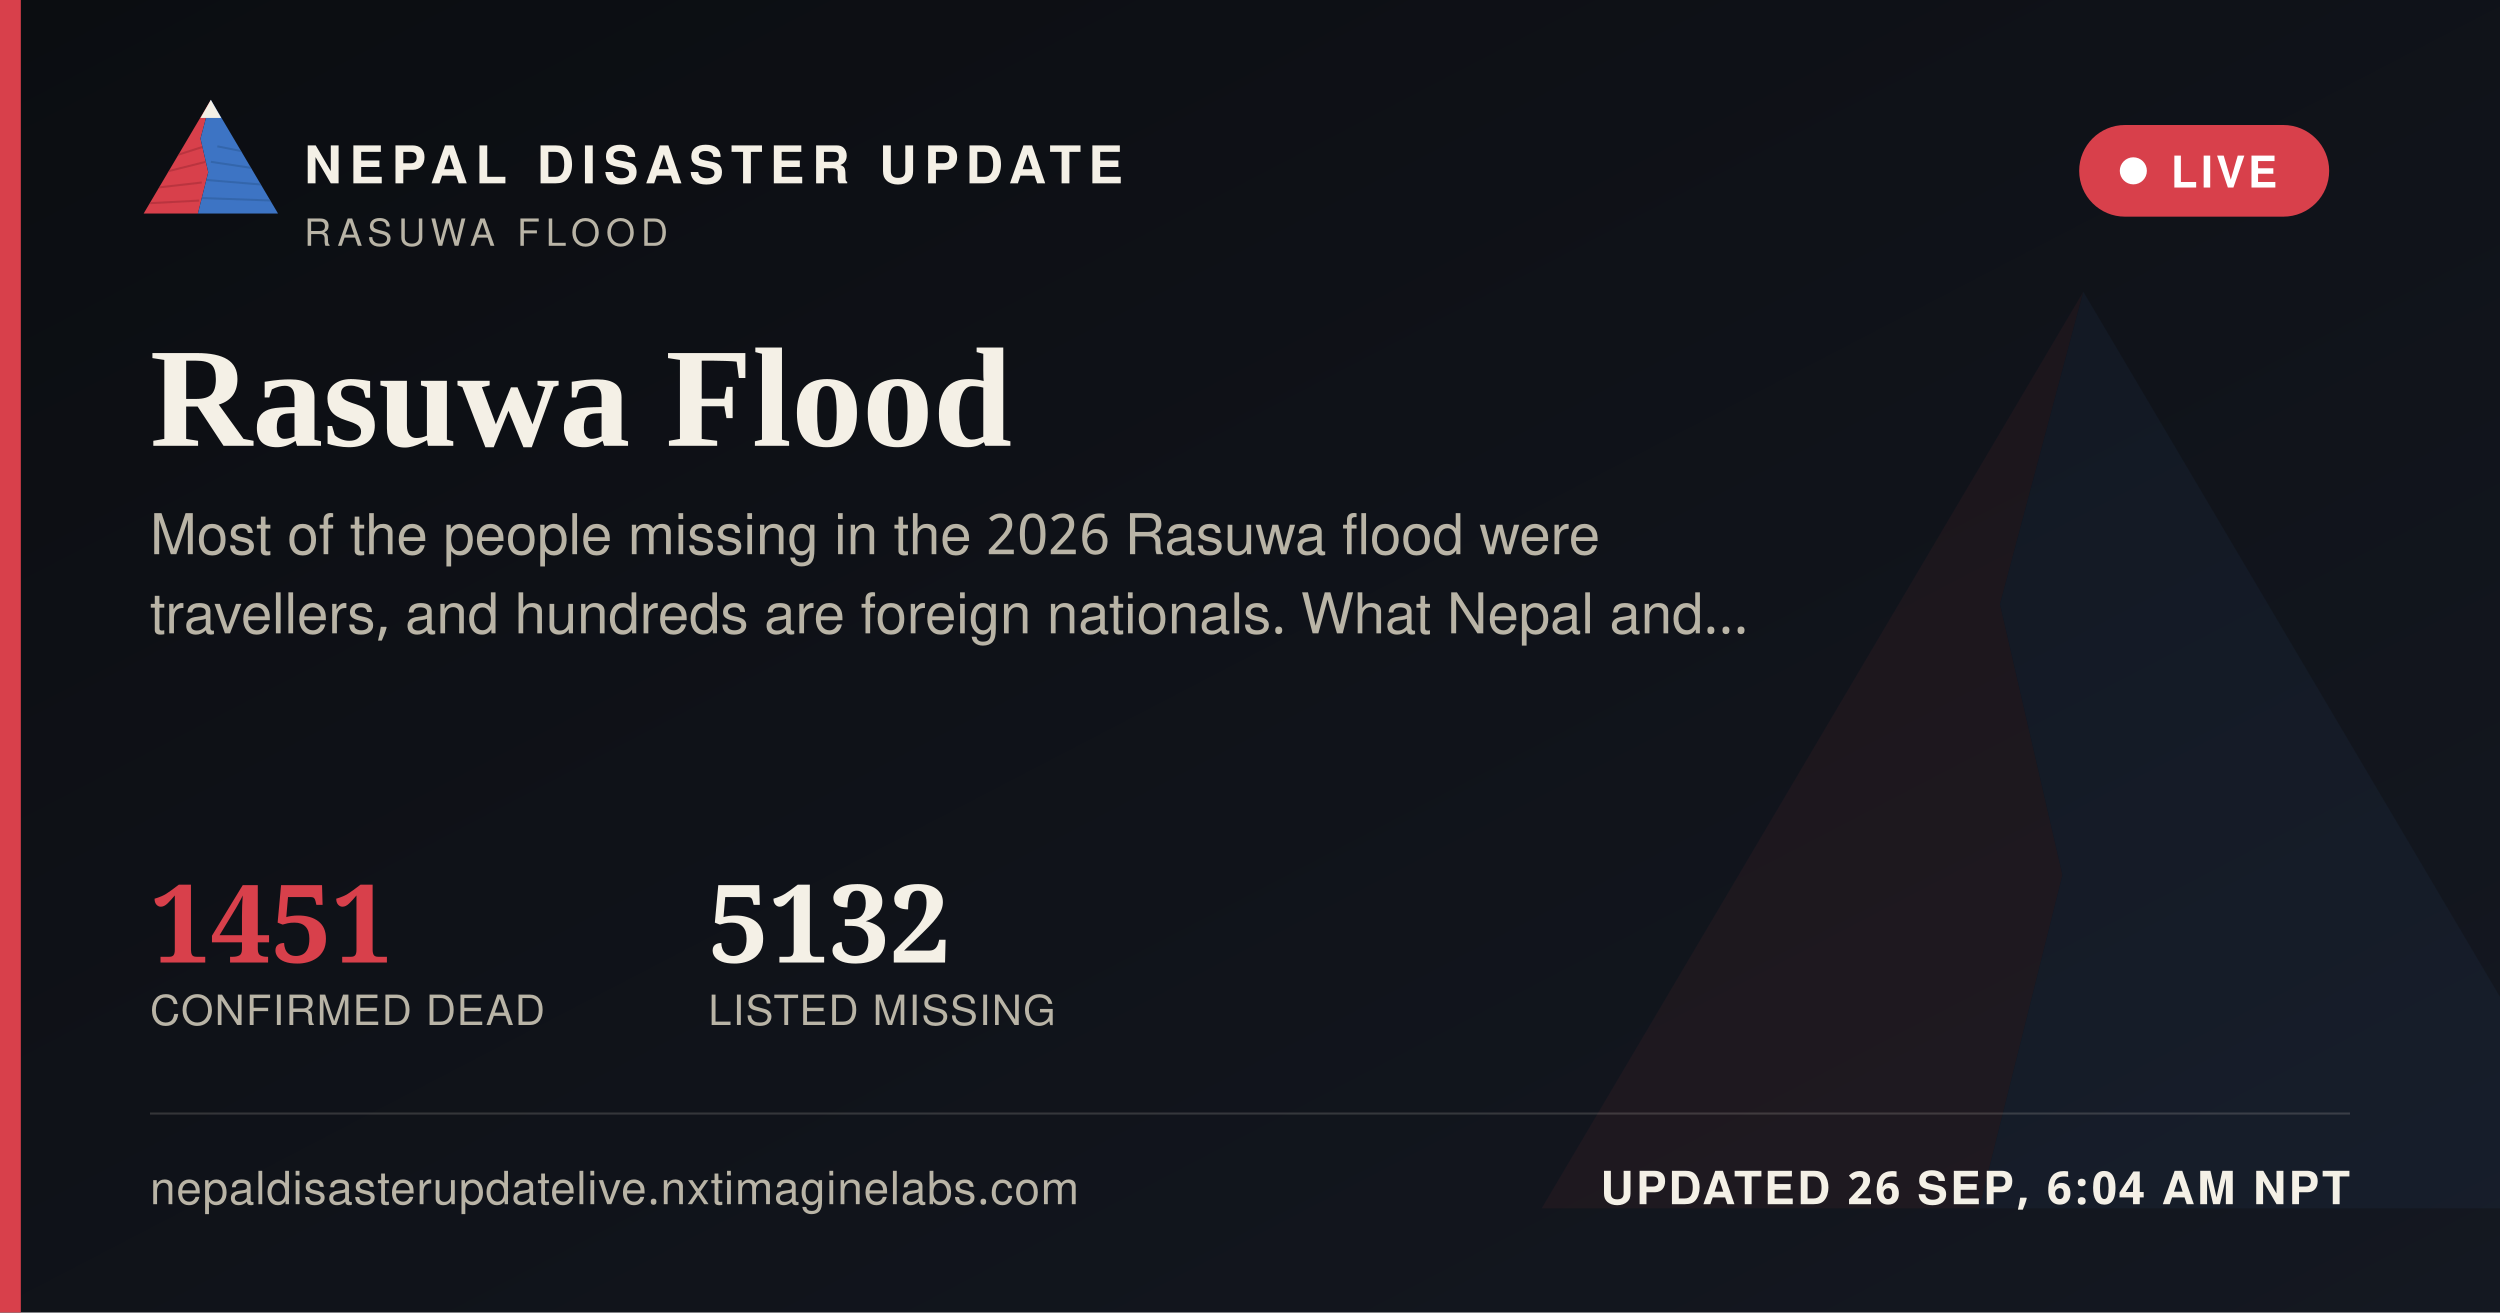
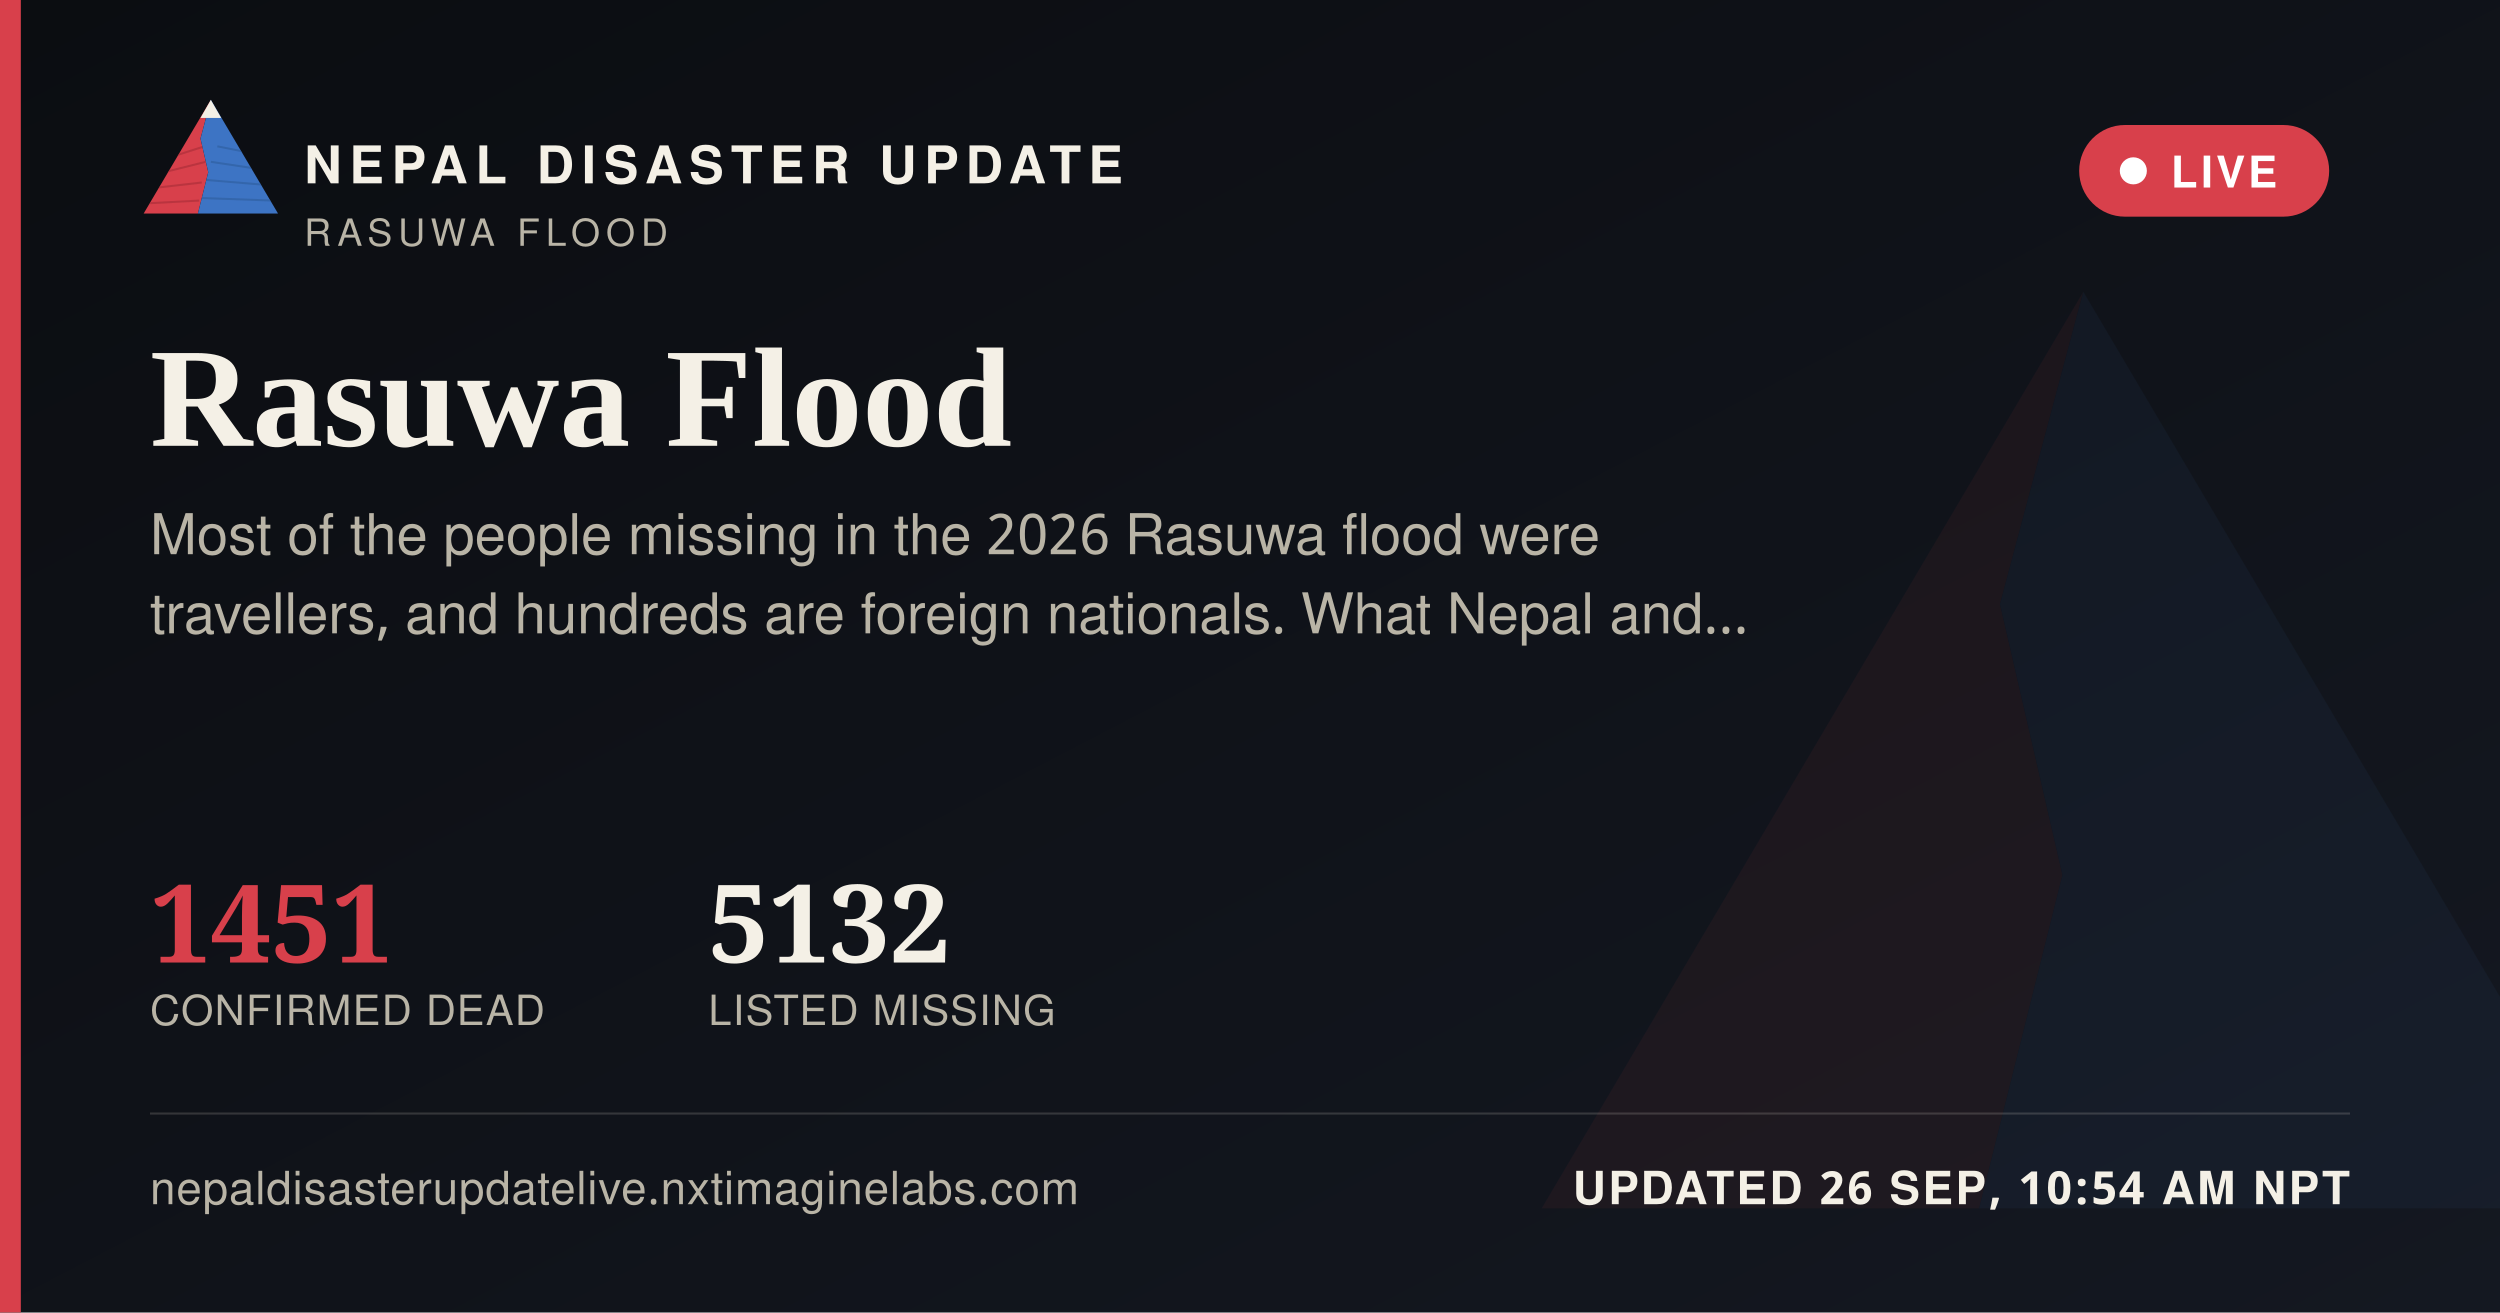
<svg xmlns="http://www.w3.org/2000/svg" width="1200" height="630" viewBox="0 0 1200 630">
  <defs>
    <linearGradient id="ogbg" x1="0" y1="0" x2="1" y2="1">
      <stop offset="0" stop-color="#0B0D11" />
      <stop offset="1" stop-color="#141821" />
    </linearGradient>
  </defs>
  <rect width="1200" height="630" fill="url(#ogbg)" />
  <g transform="translate(700,60) scale(5)" opacity="0.06">
    <polygon points="60,16 52,46 58,72 50,104 8,104" fill="#D8404B" />
    <polygon points="60,16 112,104 50,104 58,72 52,46" fill="#3D74C4" />
  </g>
  <rect x="0" y="0" width="10" height="630" fill="#D8404B" />
  <g transform="translate(64,38) scale(0.62)">
    <g>
      <defs>
        <clipPath id="ogLc">
          <polygon points="60,16 52,46 58,72 50,104 8,104" />
        </clipPath>
        <clipPath id="ogRc">
          <polygon points="60,16 112,104 50,104 58,72 52,46" />
        </clipPath>
      </defs>
      <polygon points="60,16 52,46 58,72 50,104 8,104" fill="#D8404B" />
      <g clip-path="url(#ogLc)" stroke="#A32A34" stroke-width="1.6" fill="none" opacity="0.55">
        <path d="M30,60 L55,52" />
        <path d="M24,72 L56,64" />
        <path d="M18,84 L53,80" />
        <path d="M13,96 L51,94" />
      </g>
      <polygon points="60,16 112,104 50,104 58,72 52,46" fill="#3D74C4" />
      <g clip-path="url(#ogRc)" stroke="#2A5793" stroke-width="1.6" fill="none" opacity="0.5">
        <path d="M65,52 L95,58" />
        <path d="M60,64 L100,70" />
        <path d="M56,78 L104,82" />
        <path d="M52,92 L108,94" />
      </g>
      <polygon points="60,16 52,30 68,30" fill="#F4F0E6" />
    </g>
  </g>
  <text x="146" y="88" font-family="'Public Sans', 'Noto Sans Devanagari', 'Helvetica Neue', Helvetica, Arial, sans-serif" font-size="25" font-weight="800" letter-spacing="3.6" fill="#F4F0E6">NEPAL DISASTER UPDATE</text>
  <text x="146" y="118" font-family="'Public Sans', 'Noto Sans Devanagari', 'Helvetica Neue', Helvetica, Arial, sans-serif" font-size="18" letter-spacing="2.8" fill="#B9B4A6">RASUWA FLOOD</text>
  <g>
    <rect x="998" y="60" width="120" height="44" rx="22" fill="#D8404B" stroke="none" />
    <circle cx="1024" cy="82" r="6.5" fill="#FFFFFF" />
    <text x="1042" y="90" font-family="'Public Sans', 'Noto Sans Devanagari', 'Helvetica Neue', Helvetica, Arial, sans-serif" font-size="21" font-weight="700" letter-spacing="1.6" fill="#FFFFFF">LIVE</text>
  </g>
  <text x="72" y="214" font-family="Newsreader, 'Noto Serif Devanagari', Georgia, 'Times New Roman', serif" font-size="68" font-weight="600" fill="#F4F0E6">Rasuwa Flood</text>
  <text x="72" y="266" font-family="'Public Sans', 'Noto Sans Devanagari', 'Helvetica Neue', Helvetica, Arial, sans-serif" font-size="27" fill="#B9B4A6">Most of the people missing in the 2026 Rasuwa flood were</text>
  <text x="72" y="304" font-family="'Public Sans', 'Noto Sans Devanagari', 'Helvetica Neue', Helvetica, Arial, sans-serif" font-size="27" fill="#B9B4A6">travellers, and hundreds are foreign nationals. What Nepal and…</text>
  <g transform="translate(72,462)">
    <text x="0" y="0" font-family="Newsreader, 'Noto Serif Devanagari', Georgia, 'Times New Roman', serif" font-size="52" font-weight="600" fill="#D8404B">1451</text>
    <text x="0" y="30" font-family="'Public Sans', 'Noto Sans Devanagari', 'Helvetica Neue', Helvetica, Arial, sans-serif" font-size="20" letter-spacing="0.6" fill="#B9B4A6">CONFIRMED DEAD</text>
    <text x="268" y="0" font-family="Newsreader, 'Noto Serif Devanagari', Georgia, 'Times New Roman', serif" font-size="52" font-weight="600" fill="#F4F0E6">5132</text>
    <text x="268" y="30" font-family="'Public Sans', 'Noto Sans Devanagari', 'Helvetica Neue', Helvetica, Arial, sans-serif" font-size="20" letter-spacing="0.6" fill="#B9B4A6">LISTED MISSING</text>
  </g>
  <rect x="72" y="534" width="1056" height="1" fill="rgba(244,240,230,0.16)" />
  <text x="72" y="578" font-family="'Public Sans', 'Noto Sans Devanagari', 'Helvetica Neue', Helvetica, Arial, sans-serif" font-size="22" fill="#B9B4A6" letter-spacing="0.4">nepaldisasterupdatelive.nxtimaginelabs.com</text>
-   <text x="1128" y="578" text-anchor="end" font-family="'Public Sans', 'Noto Sans Devanagari', 'Helvetica Neue', Helvetica, Arial, sans-serif" font-size="22" font-weight="700" letter-spacing="1.2" fill="#F4F0E6">UPDATED 26 SEP, 6:04 AM NPT</text>
+   <text x="1128" y="578" text-anchor="end" font-family="'Public Sans', 'Noto Sans Devanagari', 'Helvetica Neue', Helvetica, Arial, sans-serif" font-size="22" font-weight="700" letter-spacing="1.2" fill="#F4F0E6">UPDATED 26 SEP, 10:54 AM NPT</text>
</svg>
